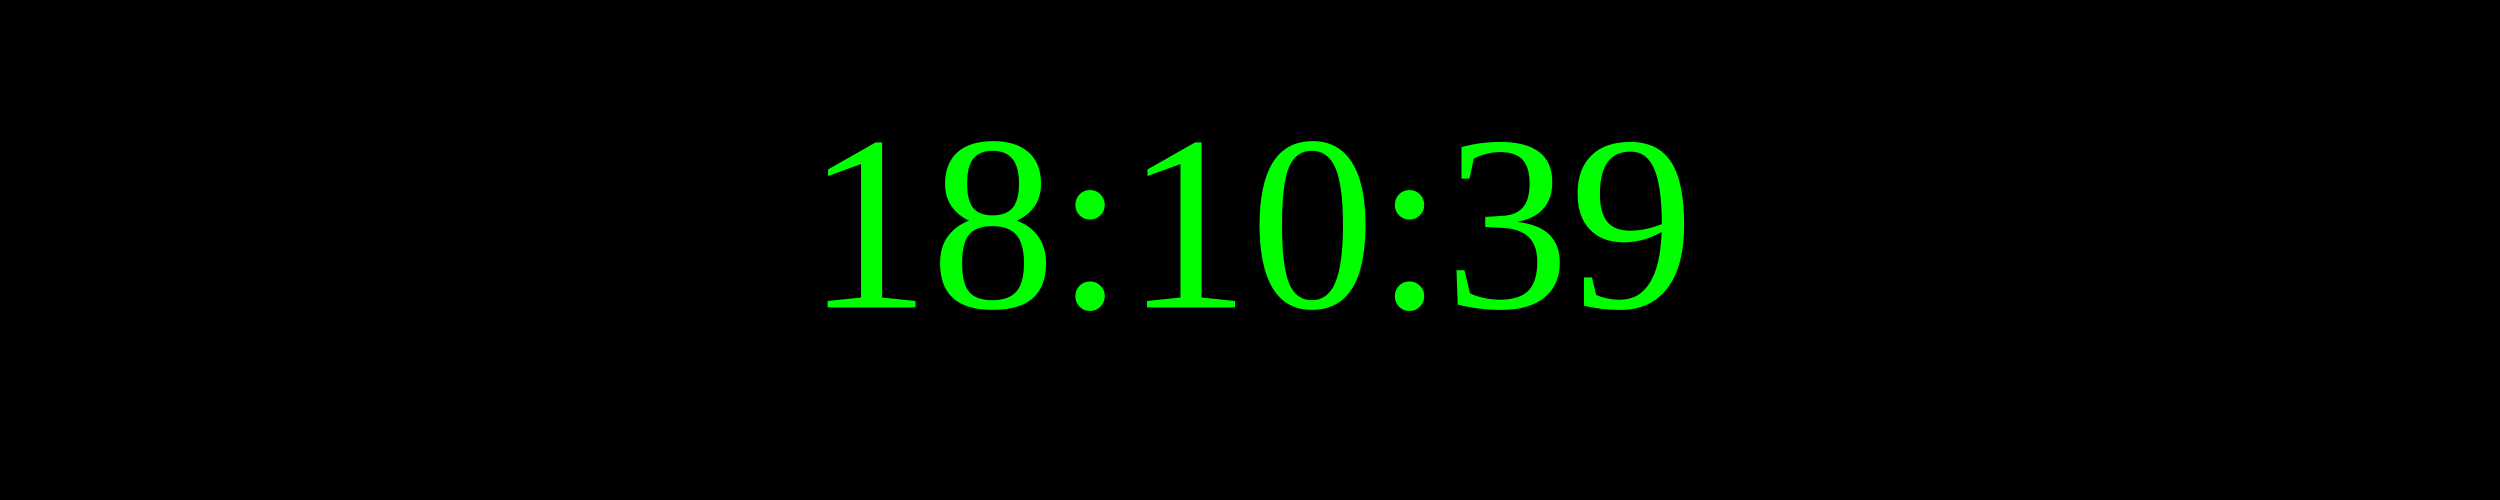
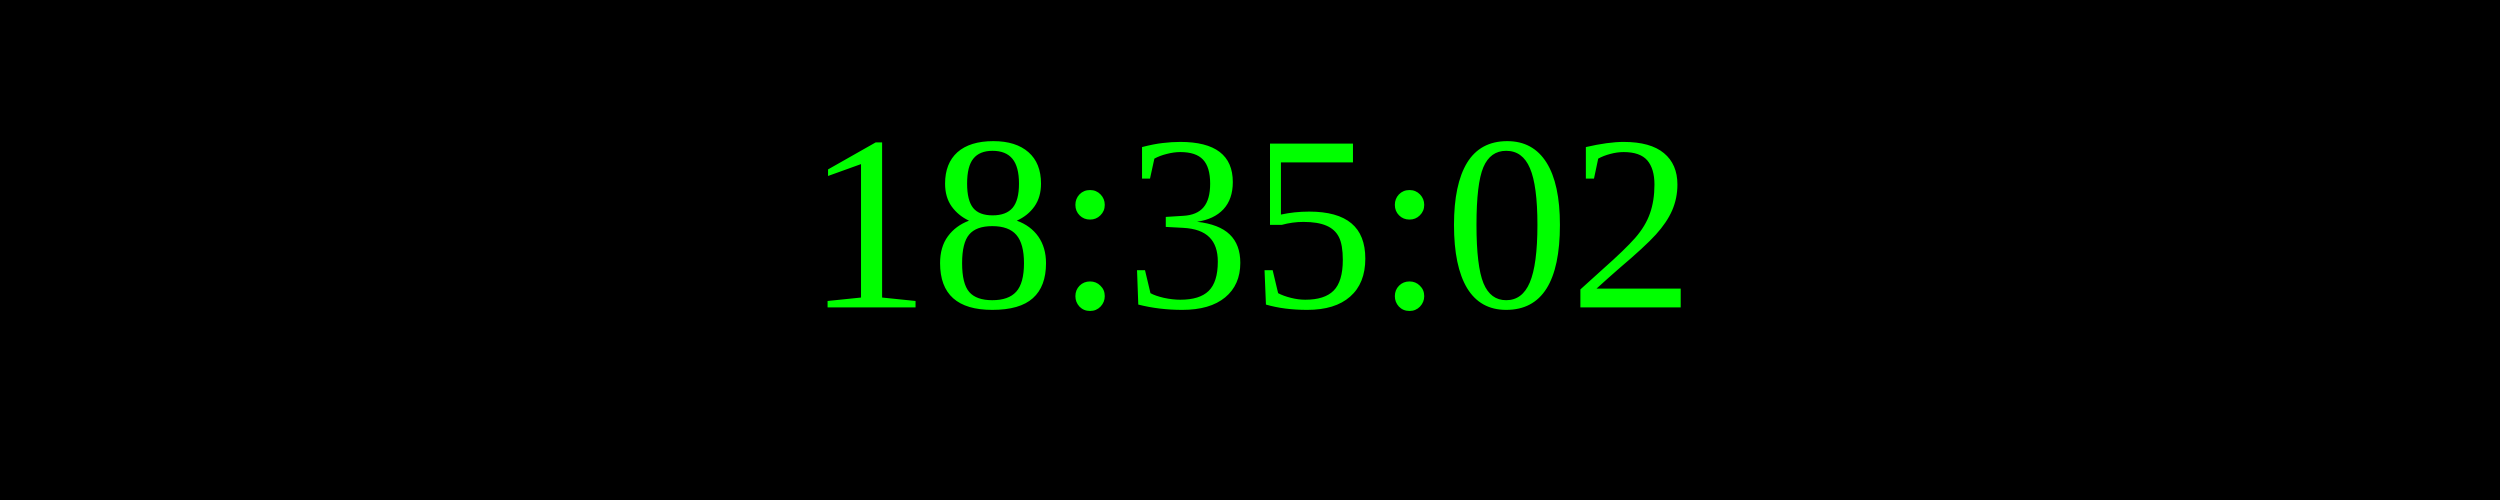
<svg xmlns="http://www.w3.org/2000/svg" width="250" height="50">
  <rect width="100%" height="100%" fill="black" />
  <text x="50%" y="50%" font-size="25" fill="lime" text-anchor="middle" dominant-baseline="middle">
- 18:10:39
+ 18:35:02
</text>
</svg>
